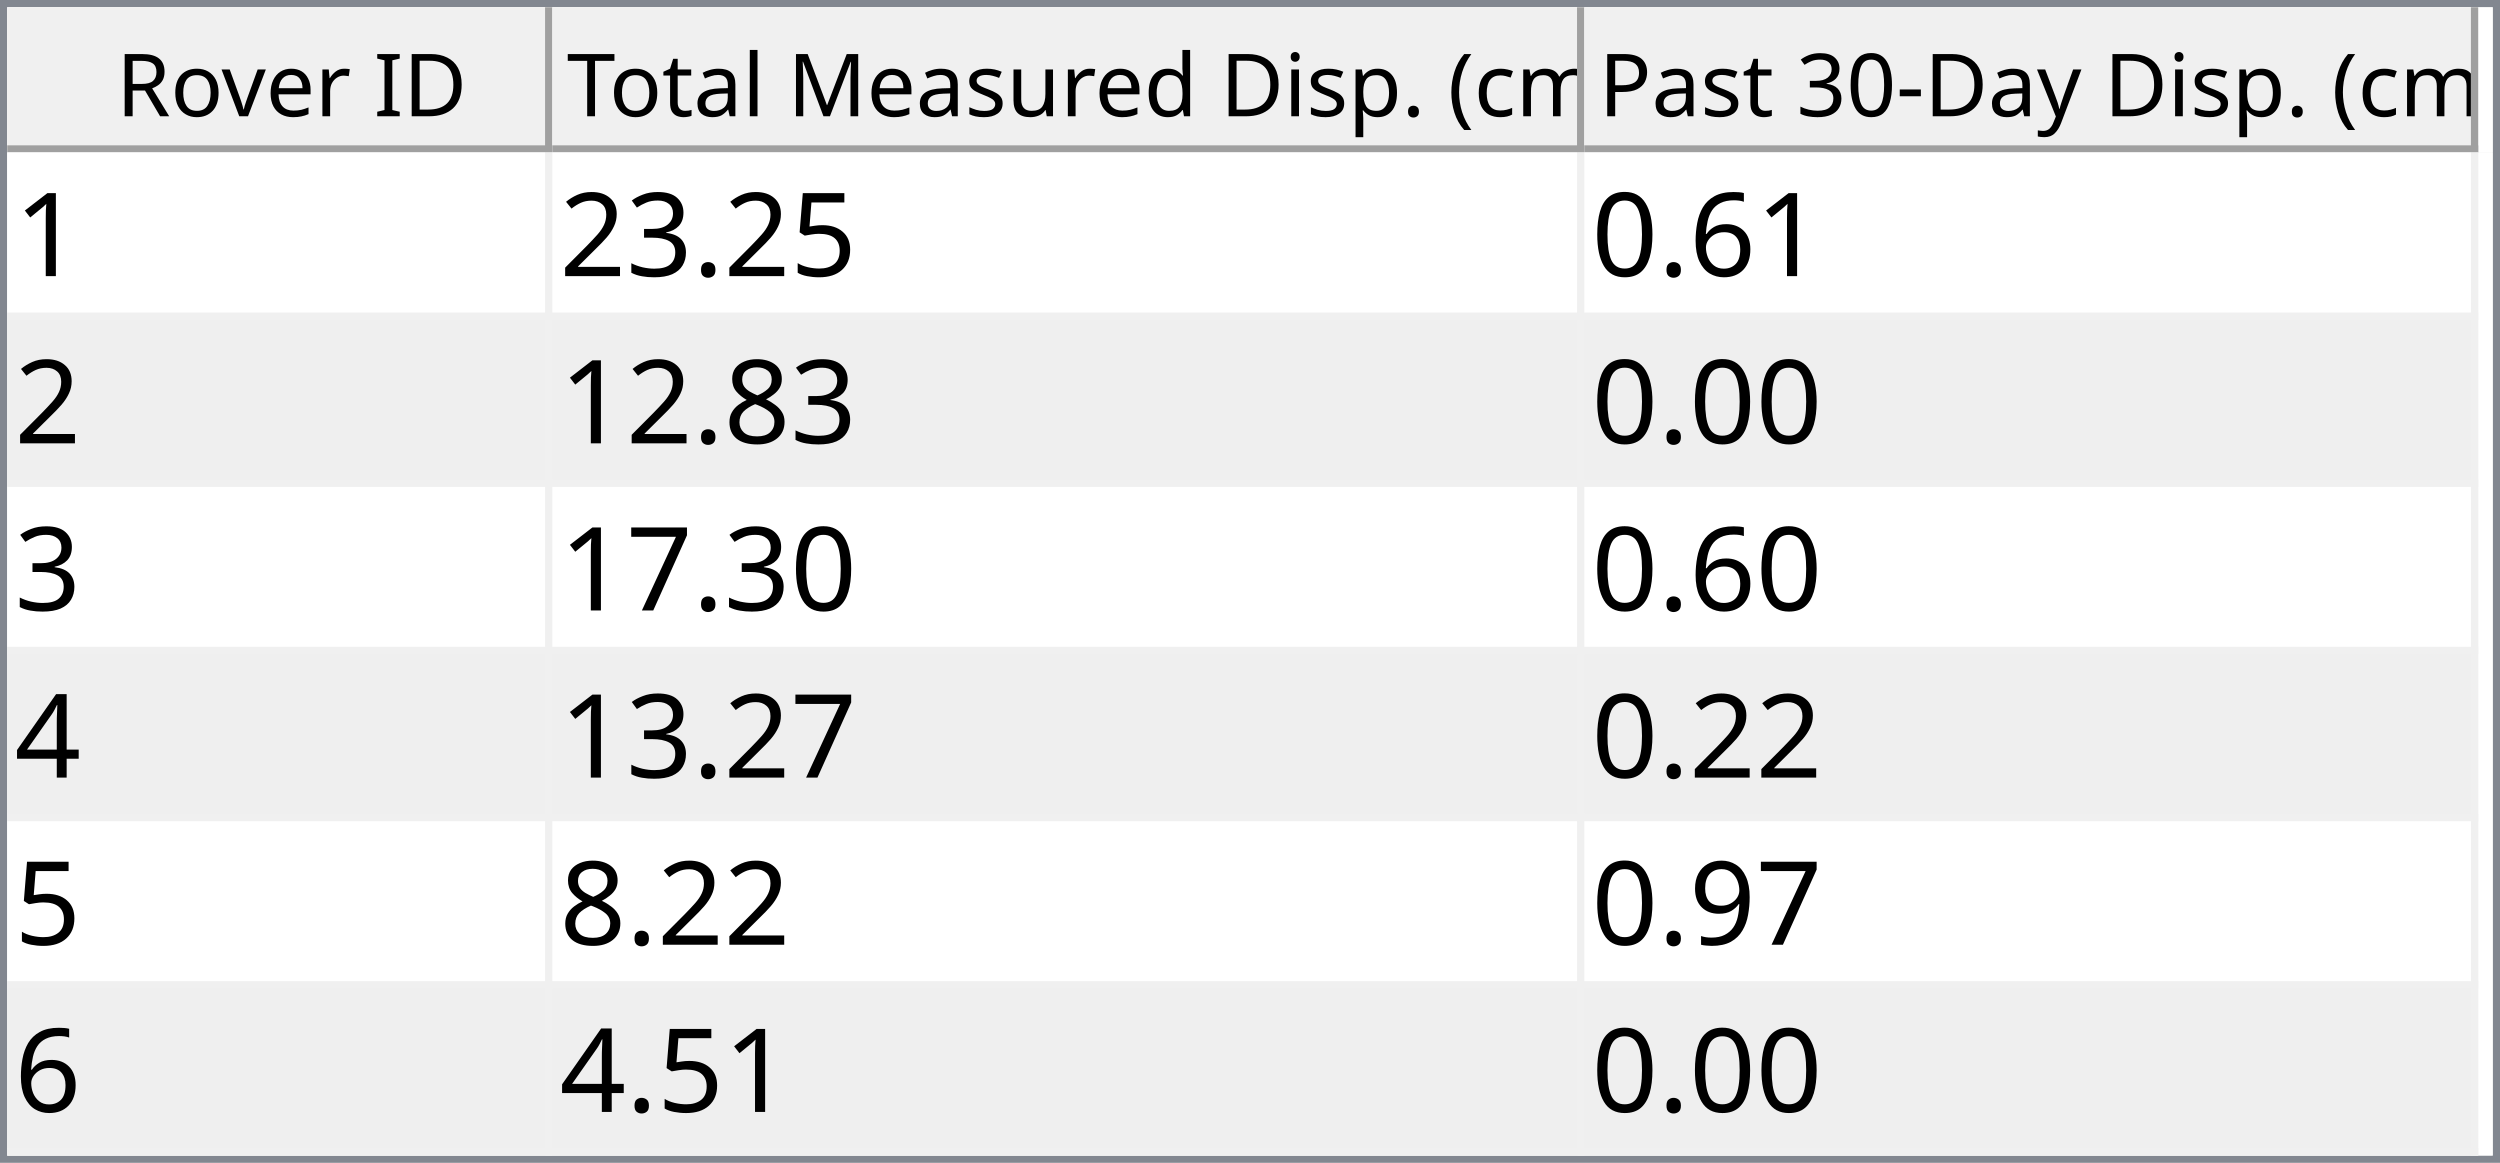
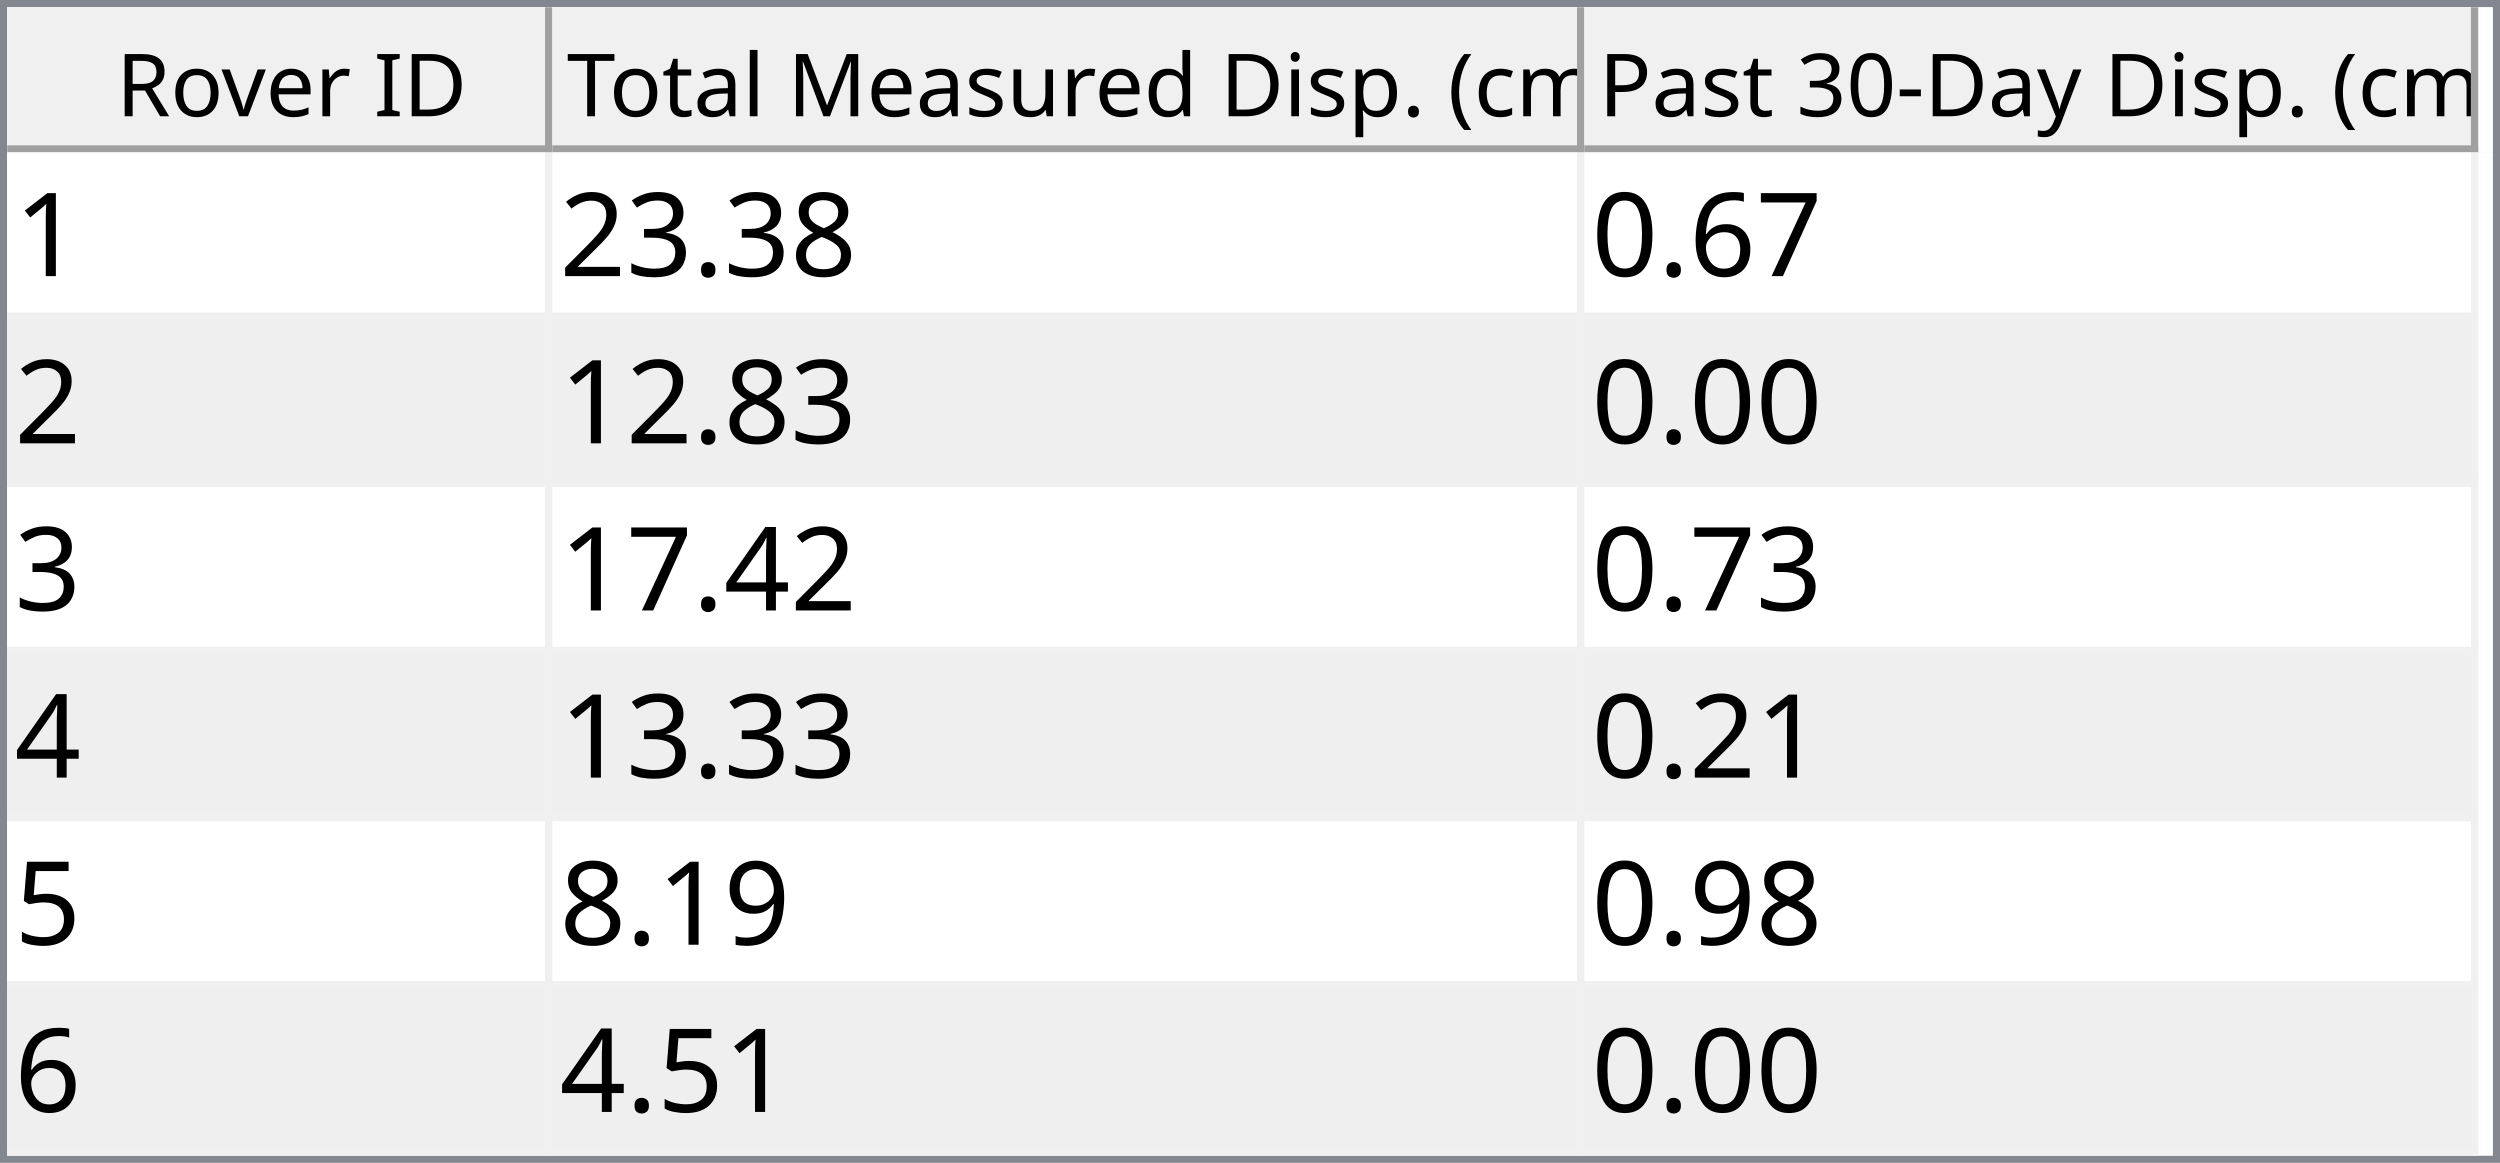
<svg xmlns="http://www.w3.org/2000/svg" style="fill-opacity:1; color-rendering:auto; color-interpolation:auto; text-rendering:auto; stroke:black; stroke-linecap:square; stroke-miterlimit:10; shape-rendering:auto; stroke-opacity:1; fill:black; stroke-dasharray:none; font-weight:normal; stroke-width:1; font-family:'Dialog'; font-style:normal; stroke-linejoin:miter; font-size:12px; stroke-dashoffset:0; image-rendering:auto;" width="344" height="160">
  <defs id="genericDefs" />
  <g>
    <defs id="defs1">
      <clipPath clipPathUnits="userSpaceOnUse" id="clipPath1">
        <path d="M0 0 L344 0 L344 160 L0 160 L0 0 Z" />
      </clipPath>
      <clipPath clipPathUnits="userSpaceOnUse" id="clipPath2">
        <path d="M0 0 L0 160 L344 160 L344 0 Z" />
      </clipPath>
      <clipPath clipPathUnits="userSpaceOnUse" id="clipPath3">
        <path d="M0 0 L0 20 L342 20 L342 0 Z" />
      </clipPath>
      <clipPath clipPathUnits="userSpaceOnUse" id="clipPath4">
        <path d="M0 0 L0 20 L75 20 L75 0 Z" />
      </clipPath>
      <clipPath clipPathUnits="userSpaceOnUse" id="clipPath5">
        <path d="M1 1 L1 19 L74 19 L74 1 Z" />
      </clipPath>
      <clipPath clipPathUnits="userSpaceOnUse" id="clipPath6">
        <path d="M0 0 L0 18 L73 18 L73 0 Z" />
      </clipPath>
      <clipPath clipPathUnits="userSpaceOnUse" id="clipPath7">
        <path d="M-0.5 -0.5 L-0.5 19.5 L74.5 19.5 L74.5 -0.5 Z" />
      </clipPath>
      <clipPath clipPathUnits="userSpaceOnUse" id="clipPath8">
        <path d="M0 0 L0 20 L142 20 L142 0 Z" />
      </clipPath>
      <clipPath clipPathUnits="userSpaceOnUse" id="clipPath9">
        <path d="M1 1 L1 19 L141 19 L141 1 Z" />
      </clipPath>
      <clipPath clipPathUnits="userSpaceOnUse" id="clipPath10">
        <path d="M0 0 L0 18 L140 18 L140 0 Z" />
      </clipPath>
      <clipPath clipPathUnits="userSpaceOnUse" id="clipPath11">
        <path d="M-0.5 -0.5 L-0.5 19.5 L141.5 19.5 L141.5 -0.5 Z" />
      </clipPath>
      <clipPath clipPathUnits="userSpaceOnUse" id="clipPath12">
        <path d="M0 0 L0 20 L123 20 L123 0 Z" />
      </clipPath>
      <clipPath clipPathUnits="userSpaceOnUse" id="clipPath13">
        <path d="M1 1 L1 19 L122 19 L122 1 Z" />
      </clipPath>
      <clipPath clipPathUnits="userSpaceOnUse" id="clipPath14">
        <path d="M0 0 L0 18 L121 18 L121 0 Z" />
      </clipPath>
      <clipPath clipPathUnits="userSpaceOnUse" id="clipPath15">
        <path d="M-0.5 -0.5 L-0.5 19.5 L122.5 19.5 L122.5 -0.5 Z" />
      </clipPath>
      <clipPath clipPathUnits="userSpaceOnUse" id="clipPath16">
        <path d="M0 0 L0 138 L342 138 L342 0 Z" />
      </clipPath>
      <clipPath clipPathUnits="userSpaceOnUse" id="clipPath17">
        <path d="M0 0 L0 138 L340 138 L340 0 Z" />
      </clipPath>
      <clipPath clipPathUnits="userSpaceOnUse" id="clipPath18">
        <path d="M-0.5 -0.5 L-0.5 137.5 L339.5 137.5 L339.5 -0.5 Z" />
      </clipPath>
      <clipPath clipPathUnits="userSpaceOnUse" id="clipPath19">
        <path d="M0 0 L0 22 L74 22 L74 0 Z" />
      </clipPath>
      <clipPath clipPathUnits="userSpaceOnUse" id="clipPath20">
        <path d="M0 0 L0 22 L141 22 L141 0 Z" />
      </clipPath>
      <clipPath clipPathUnits="userSpaceOnUse" id="clipPath21">
        <path d="M0 0 L0 22 L122 22 L122 0 Z" />
      </clipPath>
      <font horiz-adv-x="64.551" id="font1">
        <font-face ascent="107.91" descent="25.098" units-per-em="100" style="font-style:normal; font-family:Segoe UI; font-weight:normal;" />
        <missing-glyph horiz-adv-x="64.551" d="M8.109 0 L8.109 68.266 L56.453 68.266 L56.453 0 L8.109 0 ZM15.328 7.234 L49.219 7.234 L49.219 61.031 L15.328 61.031 L15.328 7.234 Z" />
        <glyph unicode="D" horiz-adv-x="70.117" d="M9.188 0 L9.188 70.016 L28.516 70.016 Q65.531 70.016 65.531 35.891 Q65.531 19.672 55.25 9.836 Q44.969 0 27.734 0 L9.188 0 ZM17.391 62.594 L17.391 7.422 L27.828 7.422 Q41.609 7.422 49.273 14.797 Q56.938 22.172 56.938 35.688 Q56.938 62.594 28.328 62.594 L17.391 62.594 Z" />
        <glyph unicode="I" horiz-adv-x="26.611" d="M17.391 0 L9.188 0 L9.188 70.016 L17.391 70.016 L17.391 0 Z" />
        <glyph unicode=" " horiz-adv-x="27.393" d="" />
        <glyph unicode="r" horiz-adv-x="34.766" d="M34.188 41.891 Q32.078 43.5 28.125 43.5 Q23 43.5 19.555 38.672 Q16.109 33.844 16.109 25.484 L16.109 0 L8.109 0 L8.109 50 L16.109 50 L16.109 39.703 L16.312 39.703 Q18.016 44.969 21.531 47.922 Q25.047 50.875 29.391 50.875 Q32.516 50.875 34.188 50.203 L34.188 41.891 Z" />
        <glyph unicode="e" horiz-adv-x="52.295" d="M48.297 23 L12.984 23 Q13.188 14.656 17.484 10.109 Q21.781 5.562 29.297 5.562 Q37.75 5.562 44.828 11.141 L44.828 3.609 Q38.234 -1.172 27.391 -1.172 Q16.797 -1.172 10.742 5.641 Q4.688 12.453 4.688 24.812 Q4.688 36.469 11.305 43.82 Q17.922 51.172 27.734 51.172 Q37.547 51.172 42.922 44.828 Q48.297 38.484 48.297 27.203 L48.297 23 ZM40.094 29.781 Q40.047 36.719 36.75 40.578 Q33.453 44.438 27.594 44.438 Q21.922 44.438 17.969 40.383 Q14.016 36.328 13.094 29.781 L40.094 29.781 Z" />
        <glyph unicode="v" horiz-adv-x="47.9" d="M47.406 50 L27.484 0 L19.625 0 L0.688 50 L9.469 50 L22.172 13.672 Q23.578 9.672 23.922 6.688 L24.125 6.688 Q24.609 10.453 25.688 13.484 L38.969 50 L47.406 50 Z" />
        <glyph unicode="o" horiz-adv-x="58.594" d="M29 -1.172 Q17.922 -1.172 11.305 5.836 Q4.688 12.844 4.688 24.422 Q4.688 37.016 11.57 44.094 Q18.453 51.172 30.172 51.172 Q41.359 51.172 47.633 44.289 Q53.906 37.406 53.906 25.203 Q53.906 13.234 47.141 6.031 Q40.375 -1.172 29 -1.172 ZM29.594 44.438 Q21.875 44.438 17.383 39.188 Q12.891 33.938 12.891 24.703 Q12.891 15.828 17.43 10.695 Q21.969 5.562 29.594 5.562 Q37.359 5.562 41.531 10.594 Q45.703 15.625 45.703 24.906 Q45.703 34.281 41.531 39.359 Q37.359 44.438 29.594 44.438 Z" />
        <glyph unicode="R" horiz-adv-x="59.814" d="M59.375 0 L49.609 0 L37.891 19.625 Q36.281 22.359 34.766 24.289 Q33.25 26.219 31.664 27.438 Q30.078 28.656 28.25 29.219 Q26.422 29.781 24.125 29.781 L17.391 29.781 L17.391 0 L9.188 0 L9.188 70.016 L30.078 70.016 Q34.672 70.016 38.555 68.867 Q42.438 67.719 45.289 65.375 Q48.141 63.031 49.758 59.547 Q51.375 56.062 51.375 51.375 Q51.375 47.703 50.273 44.656 Q49.172 41.609 47.148 39.211 Q45.125 36.812 42.266 35.133 Q39.406 33.453 35.844 32.516 L35.844 32.328 Q37.594 31.547 38.891 30.547 Q40.188 29.547 41.359 28.18 Q42.531 26.812 43.68 25.078 Q44.828 23.344 46.234 21.047 L59.375 0 ZM17.391 62.594 L17.391 37.203 L28.516 37.203 Q31.594 37.203 34.203 38.133 Q36.812 39.062 38.719 40.797 Q40.625 42.531 41.703 45.047 Q42.781 47.562 42.781 50.688 Q42.781 56.297 39.141 59.445 Q35.5 62.594 28.609 62.594 L17.391 62.594 Z" />
        <glyph unicode=")" horiz-adv-x="30.176" d="M8.297 -15.922 L1.172 -15.922 Q16.406 2.344 16.406 26.812 Q16.406 51.469 1.078 70.016 L8.297 70.016 Q23.531 52.156 23.531 26.703 Q23.531 1.375 8.297 -15.922 Z" />
        <glyph unicode="m" horiz-adv-x="86.133" d="M79.109 0 L71.094 0 L71.094 28.719 Q71.094 37.016 68.531 40.727 Q65.969 44.438 59.906 44.438 Q54.781 44.438 51.195 39.75 Q47.609 35.062 47.609 28.516 L47.609 0 L39.594 0 L39.594 29.688 Q39.594 44.438 28.219 44.438 Q22.953 44.438 19.531 40.016 Q16.109 35.594 16.109 28.516 L16.109 0 L8.109 0 L8.109 50 L16.109 50 L16.109 42.094 L16.312 42.094 Q21.625 51.172 31.844 51.172 Q36.969 51.172 40.773 48.312 Q44.578 45.453 46 40.828 Q51.562 51.172 62.594 51.172 Q79.109 51.172 79.109 30.812 L79.109 0 Z" />
        <glyph unicode="c" horiz-adv-x="46.191" d="M42.188 2.297 Q36.422 -1.172 28.516 -1.172 Q17.828 -1.172 11.258 5.789 Q4.688 12.75 4.688 23.828 Q4.688 36.188 11.766 43.68 Q18.844 51.172 30.672 51.172 Q37.25 51.172 42.281 48.734 L42.281 40.531 Q36.719 44.438 30.375 44.438 Q22.703 44.438 17.797 38.945 Q12.891 33.453 12.891 24.516 Q12.891 15.719 17.508 10.641 Q22.125 5.562 29.891 5.562 Q36.422 5.562 42.188 9.906 L42.188 2.297 Z" />
        <glyph unicode="(" horiz-adv-x="30.176" d="M29.109 -15.922 L21.969 -15.922 Q6.844 1.375 6.844 26.703 Q6.844 52.156 21.969 70.016 L29.203 70.016 Q13.875 51.469 13.875 26.812 Q13.875 2.344 29.109 -15.922 Z" />
        <glyph unicode="." horiz-adv-x="21.68" d="M10.891 -1.078 Q8.641 -1.078 7.055 0.539 Q5.469 2.156 5.469 4.391 Q5.469 6.641 7.055 8.273 Q8.641 9.906 10.891 9.906 Q13.188 9.906 14.797 8.273 Q16.406 6.641 16.406 4.391 Q16.406 2.156 14.797 0.539 Q13.188 -1.078 10.891 -1.078 Z" />
        <glyph unicode="p" horiz-adv-x="58.789" d="M16.312 7.234 L16.109 7.234 L16.109 -23 L8.109 -23 L8.109 50 L16.109 50 L16.109 41.219 L16.312 41.219 Q22.219 51.172 33.594 51.172 Q43.266 51.172 48.688 44.461 Q54.109 37.75 54.109 26.469 Q54.109 13.922 48 6.375 Q41.891 -1.172 31.297 -1.172 Q21.578 -1.172 16.312 7.234 ZM16.109 27.391 L16.109 20.406 Q16.109 14.203 20.141 9.883 Q24.172 5.562 30.375 5.562 Q37.641 5.562 41.773 11.133 Q45.906 16.703 45.906 26.609 Q45.906 34.969 42.047 39.703 Q38.188 44.438 31.594 44.438 Q24.609 44.438 20.359 39.578 Q16.109 34.719 16.109 27.391 Z" />
        <glyph unicode="i" horiz-adv-x="24.219" d="M12.203 62.703 Q10.062 62.703 8.547 64.164 Q7.031 65.625 7.031 67.875 Q7.031 70.125 8.547 71.609 Q10.062 73.094 12.203 73.094 Q14.406 73.094 15.945 71.609 Q17.484 70.125 17.484 67.875 Q17.484 65.719 15.945 64.211 Q14.406 62.703 12.203 62.703 ZM16.109 0 L8.109 0 L8.109 50 L16.109 50 L16.109 0 Z" />
        <glyph unicode="d" horiz-adv-x="58.887" d="M50.781 0 L42.781 0 L42.781 8.5 L42.578 8.5 Q37.016 -1.172 25.391 -1.172 Q15.969 -1.172 10.328 5.539 Q4.688 12.25 4.688 23.828 Q4.688 36.234 10.938 43.703 Q17.188 51.172 27.594 51.172 Q37.891 51.172 42.578 43.062 L42.781 43.062 L42.781 74.031 L50.781 74.031 L50.781 0 ZM42.781 22.609 L42.781 29.984 Q42.781 36.031 38.773 40.234 Q34.766 44.438 28.609 44.438 Q21.297 44.438 17.094 39.062 Q12.891 33.688 12.891 24.219 Q12.891 15.578 16.922 10.57 Q20.953 5.562 27.734 5.562 Q34.422 5.562 38.602 10.398 Q42.781 15.234 42.781 22.609 Z" />
        <glyph unicode="u" horiz-adv-x="56.592" d="M48.531 0 L40.531 0 L40.531 7.906 L40.328 7.906 Q35.359 -1.172 24.906 -1.172 Q7.031 -1.172 7.031 20.125 L7.031 50 L14.984 50 L14.984 21.391 Q14.984 5.562 27.094 5.562 Q32.953 5.562 36.742 9.883 Q40.531 14.203 40.531 21.188 L40.531 50 L48.531 50 L48.531 0 Z" />
        <glyph unicode="s" horiz-adv-x="42.432" d="M5.078 1.812 L5.078 10.406 Q11.625 5.562 19.484 5.562 Q30.031 5.562 30.031 12.594 Q30.031 14.594 29.125 15.992 Q28.219 17.391 26.68 18.461 Q25.141 19.531 23.07 20.383 Q21 21.234 18.609 22.172 Q15.281 23.484 12.766 24.828 Q10.25 26.172 8.57 27.859 Q6.891 29.547 6.031 31.695 Q5.172 33.844 5.172 36.719 Q5.172 40.234 6.789 42.945 Q8.406 45.656 11.086 47.484 Q13.766 49.312 17.211 50.242 Q20.656 51.172 24.312 51.172 Q30.812 51.172 35.938 48.922 L35.938 40.828 Q30.422 44.438 23.25 44.438 Q21 44.438 19.195 43.922 Q17.391 43.406 16.094 42.477 Q14.797 41.547 14.086 40.258 Q13.375 38.969 13.375 37.406 Q13.375 35.453 14.086 34.133 Q14.797 32.812 16.164 31.789 Q17.531 30.766 19.484 29.938 Q21.438 29.109 23.922 28.125 Q27.25 26.859 29.883 25.516 Q32.516 24.172 34.375 22.484 Q36.234 20.797 37.234 18.602 Q38.234 16.406 38.234 13.375 Q38.234 9.672 36.602 6.938 Q34.969 4.203 32.234 2.398 Q29.5 0.594 25.93 -0.289 Q22.359 -1.172 18.453 -1.172 Q10.75 -1.172 5.078 1.812 Z" />
        <glyph unicode="M" horiz-adv-x="89.795" d="M80.562 0 L72.406 0 L72.406 46.969 Q72.406 52.547 73.094 60.594 L72.906 60.594 Q71.734 55.859 70.797 53.812 L46.875 0 L42.875 0 L19 53.422 Q17.969 55.766 16.891 60.594 L16.703 60.594 Q17.094 56.391 17.094 46.875 L17.094 0 L9.188 0 L9.188 70.016 L20.016 70.016 L41.5 21.188 Q44 15.578 44.734 12.797 L45.016 12.797 Q47.125 18.562 48.391 21.391 L70.312 70.016 L80.562 70.016 L80.562 0 Z" />
        <glyph unicode="l" horiz-adv-x="24.219" d="M16.109 0 L8.109 0 L8.109 74.031 L16.109 74.031 L16.109 0 Z" />
        <glyph unicode="a" horiz-adv-x="50.879" d="M43.891 0 L35.891 0 L35.891 7.812 L35.688 7.812 Q30.469 -1.172 20.312 -1.172 Q12.844 -1.172 8.617 2.781 Q4.391 6.734 4.391 13.281 Q4.391 27.297 20.906 29.594 L35.891 31.688 Q35.891 44.438 25.594 44.438 Q16.547 44.438 9.281 38.281 L9.281 46.484 Q16.656 51.172 26.266 51.172 Q43.891 51.172 43.891 32.516 L43.891 0 ZM35.891 25.297 L23.828 23.641 Q18.266 22.859 15.43 20.875 Q12.594 18.891 12.594 13.875 Q12.594 10.203 15.211 7.883 Q17.828 5.562 22.172 5.562 Q28.125 5.562 32.008 9.742 Q35.891 13.922 35.891 20.312 L35.891 25.297 Z" />
        <glyph unicode="t" horiz-adv-x="33.887" d="M31.297 0.484 Q28.469 -1.078 23.828 -1.078 Q10.688 -1.078 10.688 13.578 L10.688 43.172 L2.094 43.172 L2.094 50 L10.688 50 L10.688 62.203 L18.703 64.797 L18.703 50 L31.297 50 L31.297 43.172 L18.703 43.172 L18.703 14.984 Q18.703 9.969 20.414 7.82 Q22.125 5.672 26.078 5.672 Q29.109 5.672 31.297 7.328 L31.297 0.484 Z" />
        <glyph unicode="T" horiz-adv-x="52.393" d="M50.594 62.594 L30.375 62.594 L30.375 0 L22.172 0 L22.172 62.594 L2 62.594 L2 70.016 L50.594 70.016 L50.594 62.594 Z" />
        <glyph unicode="y" horiz-adv-x="48.389" d="M47.906 50 L24.906 -8.016 Q18.75 -23.531 7.625 -23.531 Q4.5 -23.531 2.391 -22.906 L2.391 -15.719 Q4.984 -16.609 7.125 -16.609 Q13.188 -16.609 16.219 -9.375 L20.219 0.094 L0.688 50 L9.578 50 L23.094 11.531 Q23.344 10.797 24.125 7.719 L24.422 7.719 Q24.656 8.891 25.391 11.422 L39.594 50 L47.906 50 Z" />
        <glyph unicode="-" horiz-adv-x="39.99" d="M33.688 24.703 L7.031 24.703 L7.031 31 L33.688 31 L33.688 24.703 Z" />
        <glyph unicode="0" horiz-adv-x="53.906" d="M49.812 35.297 Q49.812 26.516 48.219 19.727 Q46.625 12.938 43.625 8.273 Q40.625 3.609 36.258 1.195 Q31.891 -1.219 26.312 -1.219 Q21.047 -1.219 16.922 1.102 Q12.797 3.422 9.961 7.867 Q7.125 12.312 5.664 18.781 Q4.203 25.25 4.203 33.594 Q4.203 42.781 5.742 49.812 Q7.281 56.844 10.258 61.602 Q13.234 66.359 17.656 68.773 Q22.078 71.188 27.781 71.188 Q49.812 71.188 49.812 35.297 ZM41.609 34.516 Q41.609 64.406 27.391 64.406 Q12.406 64.406 12.406 33.984 Q12.406 5.609 27.094 5.609 Q41.609 5.609 41.609 34.516 Z" />
        <glyph unicode="3" horiz-adv-x="53.906" d="M46.531 19.828 Q46.531 15.094 44.75 11.211 Q42.969 7.328 39.719 4.57 Q36.469 1.812 31.93 0.297 Q27.391 -1.219 21.922 -1.219 Q11.922 -1.219 6 2.594 L6 11.188 Q13.094 5.609 22.219 5.609 Q25.875 5.609 28.828 6.539 Q31.781 7.469 33.906 9.227 Q36.031 10.984 37.18 13.477 Q38.328 15.969 38.328 19.094 Q38.328 32.812 18.797 32.812 L12.984 32.812 L12.984 39.594 L18.5 39.594 Q35.797 39.594 35.797 52.484 Q35.797 64.406 22.609 64.406 Q15.188 64.406 8.688 59.422 L8.688 67.188 Q15.375 71.188 24.609 71.188 Q29 71.188 32.57 69.969 Q36.141 68.75 38.68 66.555 Q41.219 64.359 42.609 61.281 Q44 58.203 44 54.5 Q44 40.672 30.031 36.719 L30.031 36.531 Q33.594 36.141 36.625 34.797 Q39.656 33.453 41.852 31.305 Q44.047 29.156 45.289 26.25 Q46.531 23.344 46.531 19.828 Z" />
        <glyph unicode="P" horiz-adv-x="56.006" d="M17.391 26.469 L17.391 0 L9.188 0 L9.188 70.016 L28.422 70.016 Q39.656 70.016 45.828 64.547 Q52 59.078 52 49.125 Q52 39.156 45.141 32.812 Q38.281 26.469 26.609 26.469 L17.391 26.469 ZM17.391 62.594 L17.391 33.891 L25.984 33.891 Q34.469 33.891 38.938 37.773 Q43.406 41.656 43.406 48.734 Q43.406 62.594 27 62.594 L17.391 62.594 Z" />
      </font>
      <font horiz-adv-x="75.0" id="font2">
        <font-face ascent="100.537" descent="21.973" units-per-em="100" style="font-style:normal; font-family:sans-serif; font-weight:normal;" />
        <missing-glyph horiz-adv-x="75.0" d="M12.5 0 L12.5 62.5 L62.5 62.5 L62.5 0 L12.5 0 ZM14.062 1.562 L60.938 1.562 L60.938 60.938 L14.062 60.938 L14.062 1.562 Z" />
        <glyph unicode="1" horiz-adv-x="55.615" d="M37.25 0 L28.469 0 L28.469 56 Q25.297 52.984 20.141 49.953 Q14.984 46.922 10.891 45.406 L10.891 53.906 Q18.266 57.375 23.781 62.305 Q29.297 67.234 31.594 71.875 L37.25 71.875 L37.25 0 Z" />
-         <glyph unicode="5" horiz-adv-x="55.615" d="M4.156 18.75 L13.375 19.531 Q14.406 12.797 18.141 9.398 Q21.875 6 27.156 6 Q33.5 6 37.891 10.789 Q42.281 15.578 42.281 23.484 Q42.281 31 38.062 35.352 Q33.844 39.703 27 39.703 Q22.75 39.703 19.336 37.773 Q15.922 35.844 13.969 32.766 L5.719 33.844 L12.641 70.609 L48.25 70.609 L48.25 62.203 L19.672 62.203 L15.828 42.969 Q22.266 47.469 29.344 47.469 Q38.719 47.469 45.164 40.969 Q51.609 34.469 51.609 24.266 Q51.609 14.547 45.953 7.469 Q39.062 -1.219 27.156 -1.219 Q17.391 -1.219 11.211 4.25 Q5.031 9.719 4.156 18.75 Z" />
+         <glyph unicode="8" horiz-adv-x="55.615" d="M17.672 38.812 Q12.203 40.828 9.57 44.539 Q6.938 48.25 6.938 53.422 Q6.938 61.234 12.555 66.555 Q18.172 71.875 27.484 71.875 Q36.859 71.875 42.578 66.43 Q48.297 60.984 48.297 53.172 Q48.297 48.188 45.68 44.508 Q43.062 40.828 37.75 38.812 Q44.344 36.672 47.781 31.883 Q51.219 27.094 51.219 20.453 Q51.219 11.281 44.727 5.031 Q38.234 -1.219 27.641 -1.219 Q17.047 -1.219 10.547 5.055 Q4.047 11.328 4.047 20.703 Q4.047 27.688 7.594 32.398 Q11.141 37.109 17.672 38.812 ZM15.922 53.719 Q15.922 48.641 19.195 45.414 Q22.469 42.188 27.688 42.188 Q32.766 42.188 36.016 45.383 Q39.266 48.578 39.266 53.219 Q39.266 58.062 35.914 61.359 Q32.562 64.656 27.594 64.656 Q22.562 64.656 19.242 61.43 Q15.922 58.203 15.922 53.719 ZM13.094 20.656 Q13.094 16.891 14.875 13.375 Q16.656 9.859 20.172 7.93 Q23.688 6 27.734 6 Q34.031 6 38.133 10.055 Q42.234 14.109 42.234 20.359 Q42.234 26.703 38.016 30.859 Q33.797 35.016 27.438 35.016 Q21.234 35.016 17.164 30.914 Q13.094 26.812 13.094 20.656 Z" />
        <glyph unicode="." horiz-adv-x="27.783" d="M9.078 0 L9.078 10.016 L19.094 10.016 L19.094 0 L9.078 0 Z" />
        <glyph unicode="3" horiz-adv-x="55.615" d="M4.203 18.891 L12.984 20.062 Q14.5 12.594 18.141 9.297 Q21.781 6 27 6 Q33.203 6 37.477 10.297 Q41.75 14.594 41.75 20.953 Q41.75 27 37.797 30.93 Q33.844 34.859 27.734 34.859 Q25.25 34.859 21.531 33.891 L22.516 41.609 Q23.391 41.5 23.922 41.5 Q29.547 41.5 34.039 44.43 Q38.531 47.359 38.531 53.469 Q38.531 58.297 35.258 61.477 Q31.984 64.656 26.812 64.656 Q21.688 64.656 18.266 61.43 Q14.844 58.203 13.875 51.766 L5.078 53.328 Q6.688 62.156 12.398 67.016 Q18.109 71.875 26.609 71.875 Q32.469 71.875 37.398 69.359 Q42.328 66.844 44.945 62.5 Q47.562 58.156 47.562 53.266 Q47.562 48.641 45.07 44.828 Q42.578 41.016 37.703 38.766 Q44.047 37.312 47.562 32.695 Q51.078 28.078 51.078 21.141 Q51.078 11.766 44.242 5.25 Q37.406 -1.266 26.953 -1.266 Q17.531 -1.266 11.305 4.352 Q5.078 9.969 4.203 18.891 Z" />
        <glyph unicode="2" horiz-adv-x="55.615" d="M50.344 8.453 L50.344 0 L3.031 0 Q2.938 3.172 4.047 6.109 Q5.859 10.938 9.836 15.625 Q13.812 20.312 21.344 26.469 Q33.016 36.031 37.117 41.625 Q41.219 47.219 41.219 52.203 Q41.219 57.422 37.477 61.008 Q33.734 64.594 27.734 64.594 Q21.391 64.594 17.578 60.789 Q13.766 56.984 13.719 50.25 L4.688 51.172 Q5.609 61.281 11.664 66.578 Q17.719 71.875 27.938 71.875 Q38.234 71.875 44.242 66.164 Q50.25 60.453 50.25 52 Q50.25 47.703 48.492 43.555 Q46.734 39.406 42.656 34.812 Q38.578 30.219 29.109 22.219 Q21.188 15.578 18.945 13.211 Q16.703 10.844 15.234 8.453 L50.344 8.453 Z" />
+         <glyph unicode="7" horiz-adv-x="55.615" d="M4.734 62.203 L4.734 70.656 L51.078 70.656 L51.078 63.812 Q44.234 56.547 37.523 44.484 Q30.812 32.422 27.156 19.672 Q24.516 10.688 23.781 0 L14.75 0 Q14.891 8.453 18.062 20.414 Q21.234 32.375 27.172 43.484 Q33.109 54.594 39.797 62.203 L4.734 62.203 Z" />
        <glyph unicode="6" horiz-adv-x="55.615" d="M49.75 54.047 L41.016 53.375 Q39.844 58.547 37.703 60.891 Q34.125 64.656 28.906 64.656 Q24.703 64.656 21.531 62.312 Q17.391 59.281 14.992 53.469 Q12.594 47.656 12.5 36.922 Q15.672 41.75 20.266 44.094 Q24.859 46.438 29.891 46.438 Q38.672 46.438 44.852 39.969 Q51.031 33.5 51.031 23.25 Q51.031 16.5 48.125 10.719 Q45.219 4.938 40.141 1.859 Q35.062 -1.219 28.609 -1.219 Q17.625 -1.219 10.695 6.859 Q3.766 14.938 3.766 33.5 Q3.766 54.25 11.422 63.672 Q18.109 71.875 29.438 71.875 Q37.891 71.875 43.289 67.141 Q48.688 62.406 49.75 54.047 ZM13.875 23.188 Q13.875 18.656 15.797 14.508 Q17.719 10.359 21.188 8.18 Q24.656 6 28.469 6 Q34.031 6 38.039 10.492 Q42.047 14.984 42.047 22.703 Q42.047 30.125 38.086 34.398 Q34.125 38.672 28.125 38.672 Q22.172 38.672 18.023 34.398 Q13.875 30.125 13.875 23.188 Z" />
        <glyph unicode="0" horiz-adv-x="55.615" d="M4.156 35.297 Q4.156 48 6.766 55.742 Q9.375 63.484 14.523 67.68 Q19.672 71.875 27.484 71.875 Q33.25 71.875 37.594 69.555 Q41.938 67.234 44.773 62.867 Q47.609 58.5 49.219 52.227 Q50.828 45.953 50.828 35.297 Q50.828 22.703 48.242 14.969 Q45.656 7.234 40.508 3.008 Q35.359 -1.219 27.484 -1.219 Q17.141 -1.219 11.234 6.203 Q4.156 15.141 4.156 35.297 ZM13.188 35.297 Q13.188 17.672 17.312 11.836 Q21.438 6 27.484 6 Q33.547 6 37.672 11.859 Q41.797 17.719 41.797 35.297 Q41.797 52.984 37.672 58.789 Q33.547 64.594 27.391 64.594 Q21.344 64.594 17.719 59.469 Q13.188 52.938 13.188 35.297 Z" />
-         <glyph unicode="8" horiz-adv-x="55.615" d="M17.672 38.812 Q12.203 40.828 9.57 44.539 Q6.938 48.25 6.938 53.422 Q6.938 61.234 12.555 66.555 Q18.172 71.875 27.484 71.875 Q36.859 71.875 42.578 66.43 Q48.297 60.984 48.297 53.172 Q48.297 48.188 45.68 44.508 Q43.062 40.828 37.75 38.812 Q44.344 36.672 47.781 31.883 Q51.219 27.094 51.219 20.453 Q51.219 11.281 44.727 5.031 Q38.234 -1.219 27.641 -1.219 Q17.047 -1.219 10.547 5.055 Q4.047 11.328 4.047 20.703 Q4.047 27.688 7.594 32.398 Q11.141 37.109 17.672 38.812 ZM15.922 53.719 Q15.922 48.641 19.195 45.414 Q22.469 42.188 27.688 42.188 Q32.766 42.188 36.016 45.383 Q39.266 48.578 39.266 53.219 Q39.266 58.062 35.914 61.359 Q32.562 64.656 27.594 64.656 Q22.562 64.656 19.242 61.43 Q15.922 58.203 15.922 53.719 ZM13.094 20.656 Q13.094 16.891 14.875 13.375 Q16.656 9.859 20.172 7.93 Q23.688 6 27.734 6 Q34.031 6 38.133 10.055 Q42.234 14.109 42.234 20.359 Q42.234 26.703 38.016 30.859 Q33.797 35.016 27.438 35.016 Q21.234 35.016 17.164 30.914 Q13.094 26.812 13.094 20.656 Z" />
-         <glyph unicode="7" horiz-adv-x="55.615" d="M4.734 62.203 L4.734 70.656 L51.078 70.656 L51.078 63.812 Q44.234 56.547 37.523 44.484 Q30.812 32.422 27.156 19.672 Q24.516 10.688 23.781 0 L14.75 0 Q14.891 8.453 18.062 20.414 Q21.234 32.375 27.172 43.484 Q33.109 54.594 39.797 62.203 L4.734 62.203 Z" />
        <glyph unicode="4" horiz-adv-x="55.615" d="M32.328 0 L32.328 17.141 L1.266 17.141 L1.266 25.203 L33.938 71.578 L41.109 71.578 L41.109 25.203 L50.781 25.203 L50.781 17.141 L41.109 17.141 L41.109 0 L32.328 0 ZM32.328 25.203 L32.328 57.469 L9.906 25.203 L32.328 25.203 Z" />
+         <glyph unicode="5" horiz-adv-x="55.615" d="M4.156 18.75 L13.375 19.531 Q14.406 12.797 18.141 9.398 Q21.875 6 27.156 6 Q33.5 6 37.891 10.789 Q42.281 15.578 42.281 23.484 Q42.281 31 38.062 35.352 Q33.844 39.703 27 39.703 Q22.75 39.703 19.336 37.773 Q15.922 35.844 13.969 32.766 L5.719 33.844 L12.641 70.609 L48.25 70.609 L48.25 62.203 L19.672 62.203 L15.828 42.969 Q22.266 47.469 29.344 47.469 Q38.719 47.469 45.164 40.969 Q51.609 34.469 51.609 24.266 Q51.609 14.547 45.953 7.469 Q39.062 -1.219 27.156 -1.219 Q17.391 -1.219 11.211 4.25 Q5.031 9.719 4.156 18.75 Z" />
        <glyph unicode="9" horiz-adv-x="55.615" d="M5.469 16.547 L13.922 17.328 Q14.984 11.375 18.016 8.688 Q21.047 6 25.781 6 Q29.828 6 32.883 7.859 Q35.938 9.719 37.891 12.82 Q39.844 15.922 41.164 21.195 Q42.484 26.469 42.484 31.938 Q42.484 32.516 42.438 33.688 Q39.797 29.5 35.234 26.883 Q30.672 24.266 25.344 24.266 Q16.453 24.266 10.305 30.711 Q4.156 37.156 4.156 47.703 Q4.156 58.594 10.578 65.234 Q17 71.875 26.656 71.875 Q33.641 71.875 39.43 68.117 Q45.219 64.359 48.219 57.398 Q51.219 50.438 51.219 37.25 Q51.219 23.531 48.242 15.406 Q45.266 7.281 39.383 3.031 Q33.5 -1.219 25.594 -1.219 Q17.188 -1.219 11.867 3.445 Q6.547 8.109 5.469 16.547 ZM41.453 48.141 Q41.453 55.719 37.43 60.156 Q33.406 64.594 27.734 64.594 Q21.875 64.594 17.531 59.812 Q13.188 55.031 13.188 47.406 Q13.188 40.578 17.312 36.305 Q21.438 32.031 27.484 32.031 Q33.594 32.031 37.523 36.305 Q41.453 40.578 41.453 48.141 Z" />
      </font>
    </defs>
    <g style="fill:white; stroke:white;">
      <rect x="0" y="0" width="344" style="clip-path:url(#clipPath1); stroke:none;" height="160" />
    </g>
    <g style="fill:white; text-rendering:optimizeSpeed; color-rendering:optimizeSpeed; image-rendering:optimizeSpeed; shape-rendering:crispEdges; stroke:white; color-interpolation:sRGB;">
      <rect x="0" width="344" height="160" y="0" style="stroke:none;" />
      <path style="stroke:none;" d="M0 160 L344 160 L344 0 L0 0 Z" />
    </g>
    <g style="fill:rgb(240,240,240); font-family:'Segoe UI'; stroke:rgb(240,240,240);">
      <rect x="0" y="0" width="344" style="clip-path:url(#clipPath2); stroke:none;" height="160" />
    </g>
    <g style="fill:rgb(130,135,144); font-family:'Segoe UI'; stroke:rgb(130,135,144);">
      <path d="M0 0 L344 0 L344 160 L0 160 L0 0 ZM1 1 L343 1 L343 159 L1 159 L1 1 Z" style="fill-rule:evenodd; clip-path:url(#clipPath2); stroke:none;" />
    </g>
    <g style="fill:white; font-family:'Segoe UI'; stroke:white;" transform="translate(1,1)">
      <rect x="0" y="0" width="342" style="clip-path:url(#clipPath3); stroke:none;" height="20" />
    </g>
    <g style="fill:rgb(240,240,240); font-family:'Segoe UI'; stroke:rgb(240,240,240);" transform="translate(1,1)">
      <rect x="0" y="0" width="75" style="clip-path:url(#clipPath4); stroke:none;" height="20" />
    </g>
    <g style="font-family:'Segoe UI';" transform="translate(2,2)">
      <text x="14" xml:space="preserve" y="14" style="clip-path:url(#clipPath6); stroke:none;">Rover ID</text>
    </g>
    <g style="fill:rgb(160,160,160); font-family:'Segoe UI'; stroke:rgb(160,160,160); stroke-linejoin:bevel;" transform="translate(1.5,1.5)">
      <line x1="74" x2="74" y1="0" style="fill:none; clip-path:url(#clipPath7);" y2="19" />
    </g>
    <g style="fill:rgb(160,160,160); font-family:'Segoe UI'; stroke:rgb(160,160,160); stroke-linejoin:bevel;" transform="matrix(1,0,0,1,1,1) translate(0.5,0.5)">
      <line x1="0" x2="74" y1="19" style="fill:none; clip-path:url(#clipPath7);" y2="19" />
    </g>
    <g style="fill:rgb(240,240,240); font-family:'Segoe UI'; stroke:rgb(240,240,240);" transform="translate(76,1)">
      <rect x="0" y="0" width="142" style="clip-path:url(#clipPath8); stroke:none;" height="20" />
    </g>
    <g style="font-family:'Segoe UI';" transform="translate(77,2)">
      <text x="1" xml:space="preserve" y="14" style="clip-path:url(#clipPath10); stroke:none;">Total Measured Disp. (cm)</text>
    </g>
    <g style="fill:rgb(160,160,160); font-family:'Segoe UI'; stroke:rgb(160,160,160); stroke-linejoin:bevel;" transform="translate(76.5,1.5)">
      <line x1="141" x2="141" y1="0" style="fill:none; clip-path:url(#clipPath11);" y2="19" />
    </g>
    <g style="fill:rgb(160,160,160); font-family:'Segoe UI'; stroke:rgb(160,160,160); stroke-linejoin:bevel;" transform="matrix(1,0,0,1,76,1) translate(0.5,0.5)">
      <line x1="0" x2="141" y1="19" style="fill:none; clip-path:url(#clipPath11);" y2="19" />
    </g>
    <g style="fill:rgb(240,240,240); font-family:'Segoe UI'; stroke:rgb(240,240,240);" transform="translate(218,1)">
      <rect x="0" y="0" width="123" style="clip-path:url(#clipPath12); stroke:none;" height="20" />
    </g>
    <g style="font-family:'Segoe UI';" transform="translate(219,2)">
      <text x="1" xml:space="preserve" y="14" style="clip-path:url(#clipPath14); stroke:none;">Past 30-Day Disp. (cm)</text>
    </g>
    <g style="fill:rgb(160,160,160); font-family:'Segoe UI'; stroke:rgb(160,160,160); stroke-linejoin:bevel;" transform="translate(218.5,1.5)">
      <line x1="122" x2="122" y1="0" style="fill:none; clip-path:url(#clipPath15);" y2="19" />
    </g>
    <g style="fill:rgb(160,160,160); font-family:'Segoe UI'; stroke:rgb(160,160,160); stroke-linejoin:bevel;" transform="matrix(1,0,0,1,218,1) translate(0.5,0.5)">
      <line x1="0" x2="122" y1="19" style="fill:none; clip-path:url(#clipPath15);" y2="19" />
    </g>
    <g style="fill:white; font-family:'Segoe UI'; stroke:white;" transform="translate(1,21)">
      <rect x="0" y="0" width="342" style="clip-path:url(#clipPath16); stroke:none;" height="138" />
    </g>
    <g style="fill:rgb(240,240,240); font-size:16px; font-family:sans-serif; stroke:rgb(240,240,240);" transform="translate(1,21)">
      <rect x="0" y="0" width="340" style="clip-path:url(#clipPath17); stroke:none;" height="138" />
      <line transform="translate(0.5,0.5)" x1="0" x2="339" y1="22" style="clip-path:url(#clipPath18); fill:none; stroke-linejoin:bevel;" y2="22" />
    </g>
    <g transform="matrix(1,0,0,1,1,21) translate(0.5,0.5)" style="fill:rgb(240,240,240); font-size:16px; font-family:sans-serif; stroke:rgb(240,240,240); stroke-linejoin:bevel;">
      <line x1="0" x2="339" y1="45" style="fill:none; clip-path:url(#clipPath18);" y2="45" />
    </g>
    <g transform="matrix(1,0,0,1,1,21) translate(0.5,0.5)" style="fill:rgb(240,240,240); font-size:16px; font-family:sans-serif; stroke:rgb(240,240,240); stroke-linejoin:bevel;">
      <line x1="0" x2="339" y1="68" style="fill:none; clip-path:url(#clipPath18);" y2="68" />
    </g>
    <g transform="matrix(1,0,0,1,1,21) translate(0.5,0.5)" style="fill:rgb(240,240,240); font-size:16px; font-family:sans-serif; stroke:rgb(240,240,240); stroke-linejoin:bevel;">
      <line x1="0" x2="339" y1="91" style="fill:none; clip-path:url(#clipPath18);" y2="91" />
    </g>
    <g transform="matrix(1,0,0,1,1,21) translate(0.5,0.5)" style="fill:rgb(240,240,240); font-size:16px; font-family:sans-serif; stroke:rgb(240,240,240); stroke-linejoin:bevel;">
      <line x1="0" x2="339" y1="114" style="fill:none; clip-path:url(#clipPath18);" y2="114" />
    </g>
    <g transform="matrix(1,0,0,1,1,21) translate(0.5,0.5)" style="fill:rgb(240,240,240); font-size:16px; font-family:sans-serif; stroke:rgb(240,240,240); stroke-linejoin:bevel;">
      <line x1="0" x2="339" y1="137" style="fill:none; clip-path:url(#clipPath18);" y2="137" />
    </g>
    <g transform="matrix(1,0,0,1,1,21) translate(0.5,0.5)" style="fill:rgb(240,240,240); font-size:16px; font-family:sans-serif; stroke:rgb(240,240,240); stroke-linejoin:bevel;">
      <line x1="74" x2="74" y1="0" style="fill:none; clip-path:url(#clipPath18);" y2="137" />
    </g>
    <g transform="matrix(1,0,0,1,1,21) translate(0.5,0.5)" style="fill:rgb(240,240,240); font-size:16px; font-family:sans-serif; stroke:rgb(240,240,240); stroke-linejoin:bevel;">
      <line x1="216" x2="216" y1="0" style="fill:none; clip-path:url(#clipPath18);" y2="137" />
    </g>
    <g transform="matrix(1,0,0,1,1,21) translate(0.5,0.5)" style="fill:rgb(240,240,240); font-size:16px; font-family:sans-serif; stroke:rgb(240,240,240); stroke-linejoin:bevel;">
      <line x1="339" x2="339" y1="0" style="fill:none; clip-path:url(#clipPath18);" y2="137" />
    </g>
    <g style="fill:white; font-size:16px; font-family:sans-serif; stroke:white;" transform="matrix(1,0,0,1,1,21)">
      <rect x="0" y="0" width="74" style="clip-path:url(#clipPath19); stroke:none;" height="22" />
      <text x="1" y="17" style="fill:black; clip-path:url(#clipPath19); stroke:none;" xml:space="preserve">1</text>
    </g>
    <g style="fill:white; font-size:16px; font-family:sans-serif; stroke:white;" transform="matrix(1,0,0,1,1,21) translate(75,0)">
      <rect x="0" y="0" width="141" style="clip-path:url(#clipPath20); stroke:none;" height="22" />
-       <text x="1" y="17" style="fill:black; clip-path:url(#clipPath20); stroke:none;" xml:space="preserve">23.25</text>
+       <text x="1" y="17" style="fill:black; clip-path:url(#clipPath20); stroke:none;" xml:space="preserve">23.38</text>
    </g>
    <g style="fill:white; font-size:16px; font-family:sans-serif; stroke:white;" transform="matrix(1,0,0,1,1,21) translate(217,0)">
      <rect x="0" y="0" width="122" style="clip-path:url(#clipPath21); stroke:none;" height="22" />
-       <text x="1" y="17" style="fill:black; clip-path:url(#clipPath21); stroke:none;" xml:space="preserve">0.61</text>
+       <text x="1" y="17" style="fill:black; clip-path:url(#clipPath21); stroke:none;" xml:space="preserve">0.67</text>
    </g>
    <g style="fill:rgb(239,239,239); font-size:16px; font-family:sans-serif; stroke:rgb(239,239,239);" transform="matrix(1,0,0,1,1,21) translate(0,23)">
      <rect x="0" y="0" width="74" style="clip-path:url(#clipPath19); stroke:none;" height="22" />
      <text x="1" y="17" style="fill:black; clip-path:url(#clipPath19); stroke:none;" xml:space="preserve">2</text>
    </g>
    <g style="fill:rgb(239,239,239); font-size:16px; font-family:sans-serif; stroke:rgb(239,239,239);" transform="matrix(1,0,0,1,1,21) translate(75,23)">
      <rect x="0" y="0" width="141" style="clip-path:url(#clipPath20); stroke:none;" height="22" />
      <text x="1" y="17" style="fill:black; clip-path:url(#clipPath20); stroke:none;" xml:space="preserve">12.83</text>
    </g>
    <g style="fill:rgb(239,239,239); font-size:16px; font-family:sans-serif; stroke:rgb(239,239,239);" transform="matrix(1,0,0,1,1,21) translate(217,23)">
      <rect x="0" y="0" width="122" style="clip-path:url(#clipPath21); stroke:none;" height="22" />
      <text x="1" y="17" style="fill:black; clip-path:url(#clipPath21); stroke:none;" xml:space="preserve">0.00</text>
    </g>
    <g style="fill:white; font-size:16px; font-family:sans-serif; stroke:white;" transform="matrix(1,0,0,1,1,21) translate(0,46)">
      <rect x="0" y="0" width="74" style="clip-path:url(#clipPath19); stroke:none;" height="22" />
      <text x="1" y="17" style="fill:black; clip-path:url(#clipPath19); stroke:none;" xml:space="preserve">3</text>
    </g>
    <g style="fill:white; font-size:16px; font-family:sans-serif; stroke:white;" transform="matrix(1,0,0,1,1,21) translate(75,46)">
      <rect x="0" y="0" width="141" style="clip-path:url(#clipPath20); stroke:none;" height="22" />
-       <text x="1" y="17" style="fill:black; clip-path:url(#clipPath20); stroke:none;" xml:space="preserve">17.30</text>
+       <text x="1" y="17" style="fill:black; clip-path:url(#clipPath20); stroke:none;" xml:space="preserve">17.42</text>
    </g>
    <g style="fill:white; font-size:16px; font-family:sans-serif; stroke:white;" transform="matrix(1,0,0,1,1,21) translate(217,46)">
      <rect x="0" y="0" width="122" style="clip-path:url(#clipPath21); stroke:none;" height="22" />
-       <text x="1" y="17" style="fill:black; clip-path:url(#clipPath21); stroke:none;" xml:space="preserve">0.60</text>
+       <text x="1" y="17" style="fill:black; clip-path:url(#clipPath21); stroke:none;" xml:space="preserve">0.73</text>
    </g>
    <g style="fill:rgb(239,239,239); font-size:16px; font-family:sans-serif; stroke:rgb(239,239,239);" transform="matrix(1,0,0,1,1,21) translate(0,69)">
      <rect x="0" y="0" width="74" style="clip-path:url(#clipPath19); stroke:none;" height="22" />
      <text x="1" y="17" style="fill:black; clip-path:url(#clipPath19); stroke:none;" xml:space="preserve">4</text>
    </g>
    <g style="fill:rgb(239,239,239); font-size:16px; font-family:sans-serif; stroke:rgb(239,239,239);" transform="matrix(1,0,0,1,1,21) translate(75,69)">
      <rect x="0" y="0" width="141" style="clip-path:url(#clipPath20); stroke:none;" height="22" />
-       <text x="1" y="17" style="fill:black; clip-path:url(#clipPath20); stroke:none;" xml:space="preserve">13.27</text>
+       <text x="1" y="17" style="fill:black; clip-path:url(#clipPath20); stroke:none;" xml:space="preserve">13.33</text>
    </g>
    <g style="fill:rgb(239,239,239); font-size:16px; font-family:sans-serif; stroke:rgb(239,239,239);" transform="matrix(1,0,0,1,1,21) translate(217,69)">
      <rect x="0" y="0" width="122" style="clip-path:url(#clipPath21); stroke:none;" height="22" />
-       <text x="1" y="17" style="fill:black; clip-path:url(#clipPath21); stroke:none;" xml:space="preserve">0.22</text>
+       <text x="1" y="17" style="fill:black; clip-path:url(#clipPath21); stroke:none;" xml:space="preserve">0.21</text>
    </g>
    <g style="fill:white; font-size:16px; font-family:sans-serif; stroke:white;" transform="matrix(1,0,0,1,1,21) translate(0,92)">
      <rect x="0" y="0" width="74" style="clip-path:url(#clipPath19); stroke:none;" height="22" />
      <text x="1" y="17" style="fill:black; clip-path:url(#clipPath19); stroke:none;" xml:space="preserve">5</text>
    </g>
    <g style="fill:white; font-size:16px; font-family:sans-serif; stroke:white;" transform="matrix(1,0,0,1,1,21) translate(75,92)">
      <rect x="0" y="0" width="141" style="clip-path:url(#clipPath20); stroke:none;" height="22" />
-       <text x="1" y="17" style="fill:black; clip-path:url(#clipPath20); stroke:none;" xml:space="preserve">8.22</text>
+       <text x="1" y="17" style="fill:black; clip-path:url(#clipPath20); stroke:none;" xml:space="preserve">8.19</text>
    </g>
    <g style="fill:white; font-size:16px; font-family:sans-serif; stroke:white;" transform="matrix(1,0,0,1,1,21) translate(217,92)">
      <rect x="0" y="0" width="122" style="clip-path:url(#clipPath21); stroke:none;" height="22" />
-       <text x="1" y="17" style="fill:black; clip-path:url(#clipPath21); stroke:none;" xml:space="preserve">0.97</text>
+       <text x="1" y="17" style="fill:black; clip-path:url(#clipPath21); stroke:none;" xml:space="preserve">0.98</text>
    </g>
    <g style="fill:rgb(239,239,239); font-size:16px; font-family:sans-serif; stroke:rgb(239,239,239);" transform="matrix(1,0,0,1,1,21) translate(0,115)">
      <rect x="0" y="0" width="74" style="clip-path:url(#clipPath19); stroke:none;" height="22" />
      <text x="1" y="17" style="fill:black; clip-path:url(#clipPath19); stroke:none;" xml:space="preserve">6</text>
    </g>
    <g style="fill:rgb(239,239,239); font-size:16px; font-family:sans-serif; stroke:rgb(239,239,239);" transform="matrix(1,0,0,1,1,21) translate(75,115)">
      <rect x="0" y="0" width="141" style="clip-path:url(#clipPath20); stroke:none;" height="22" />
      <text x="1" y="17" style="fill:black; clip-path:url(#clipPath20); stroke:none;" xml:space="preserve">4.51</text>
    </g>
    <g style="fill:rgb(239,239,239); font-size:16px; font-family:sans-serif; stroke:rgb(239,239,239);" transform="matrix(1,0,0,1,1,21) translate(217,115)">
      <rect x="0" y="0" width="122" style="clip-path:url(#clipPath21); stroke:none;" height="22" />
      <text x="1" y="17" style="fill:black; clip-path:url(#clipPath21); stroke:none;" xml:space="preserve">0.00</text>
    </g>
  </g>
</svg>
